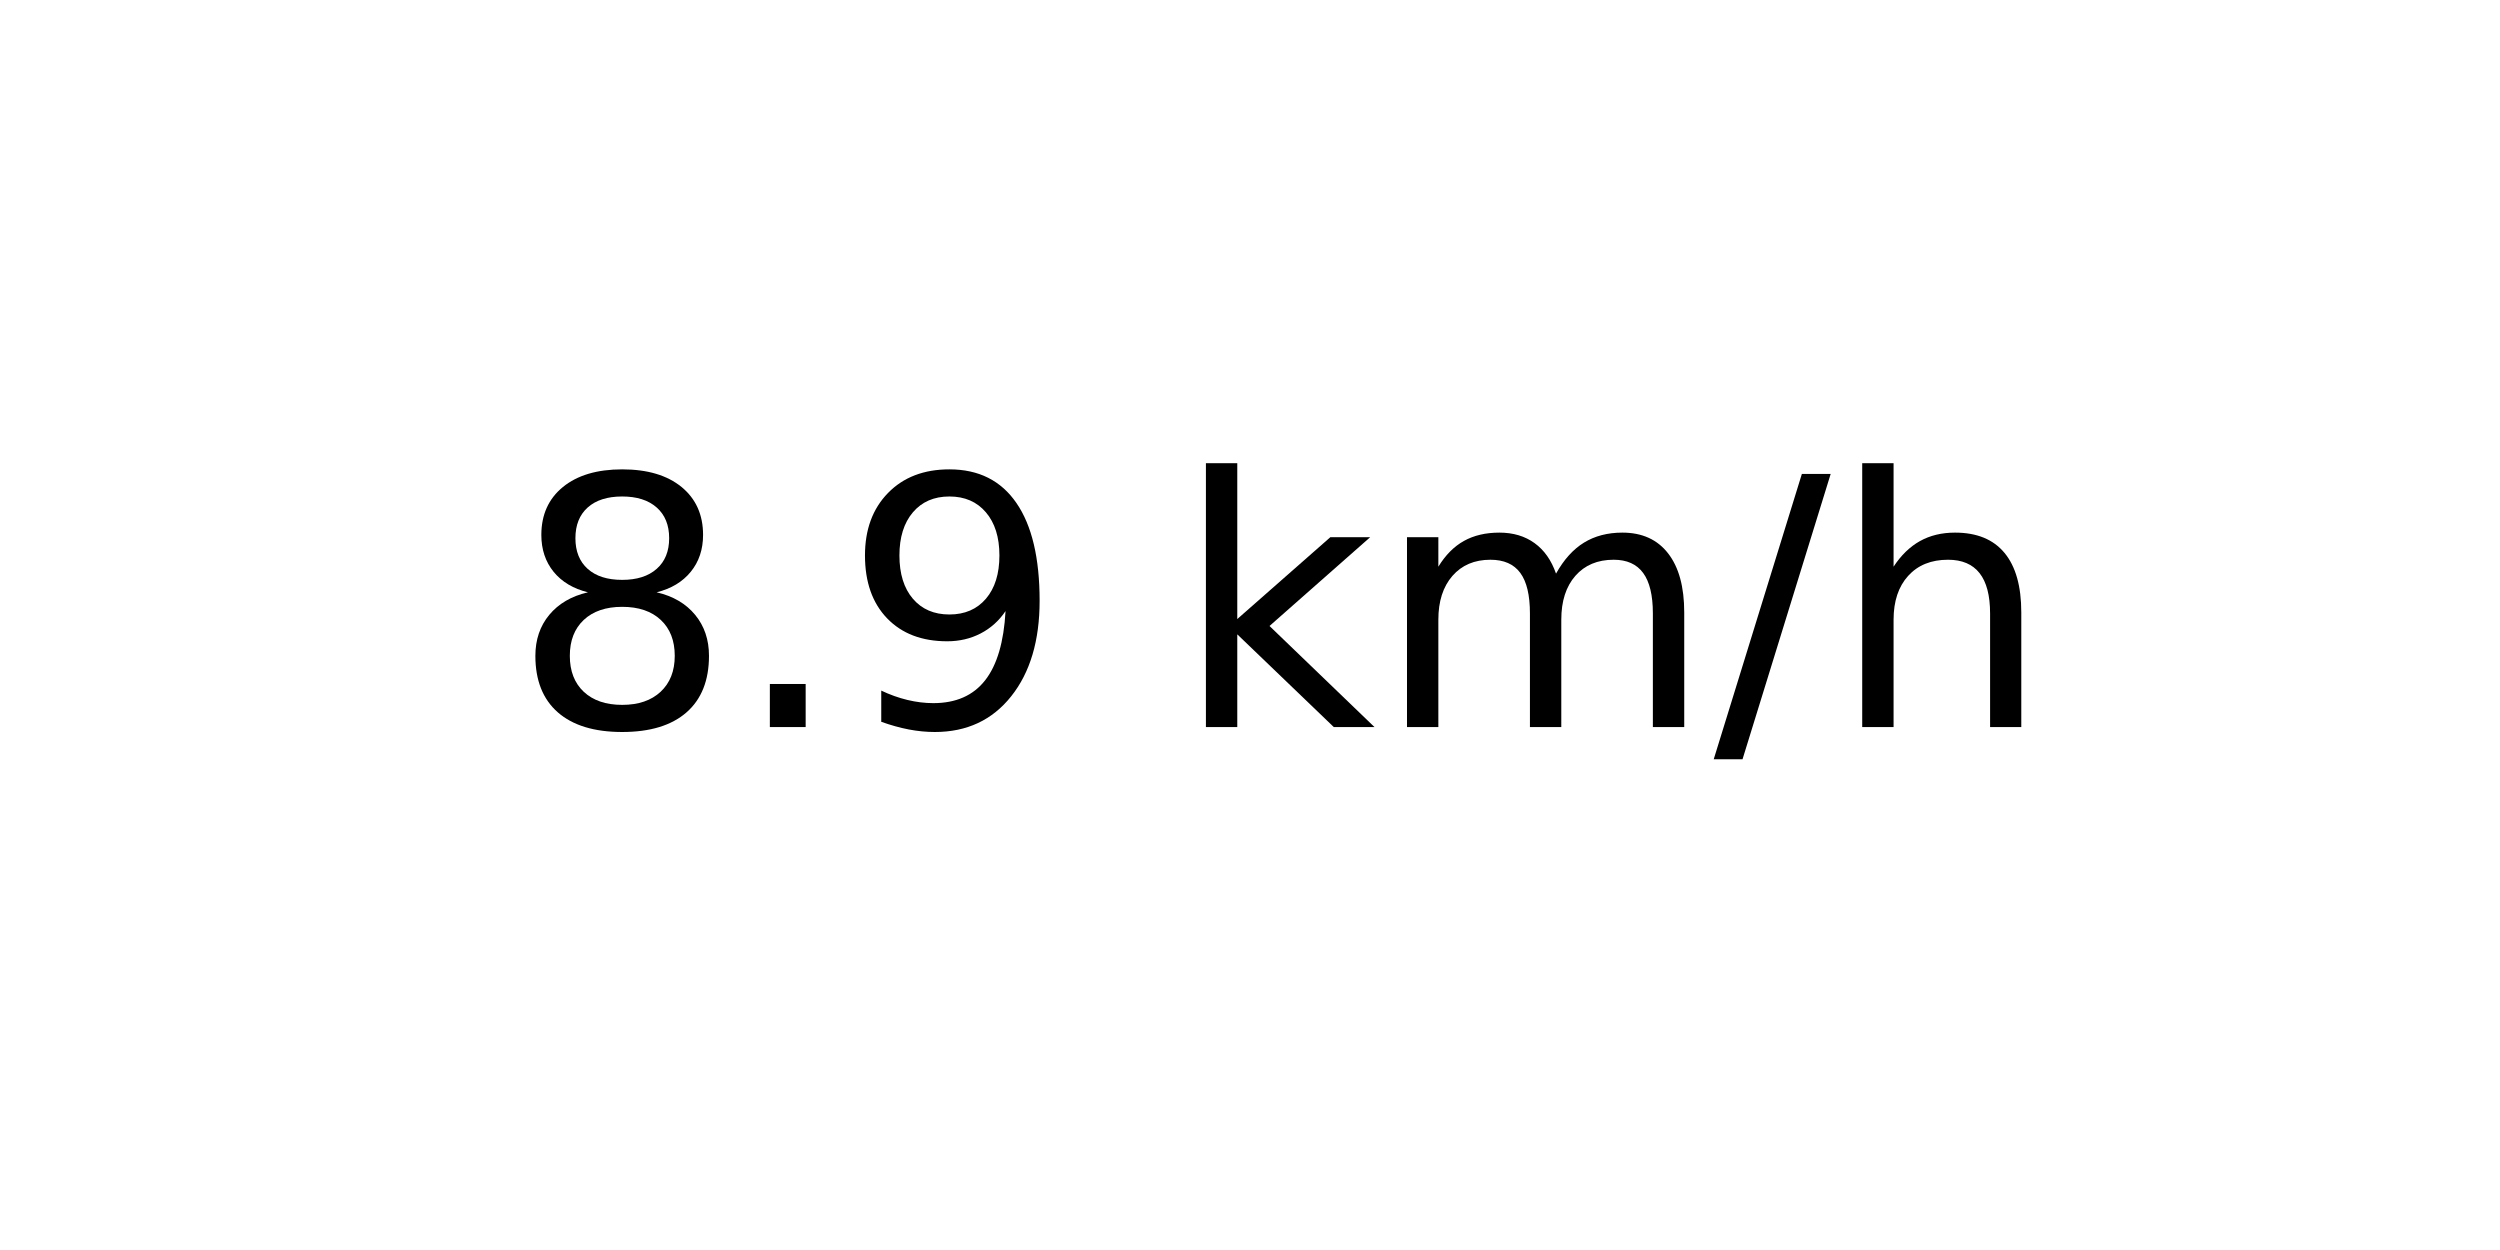
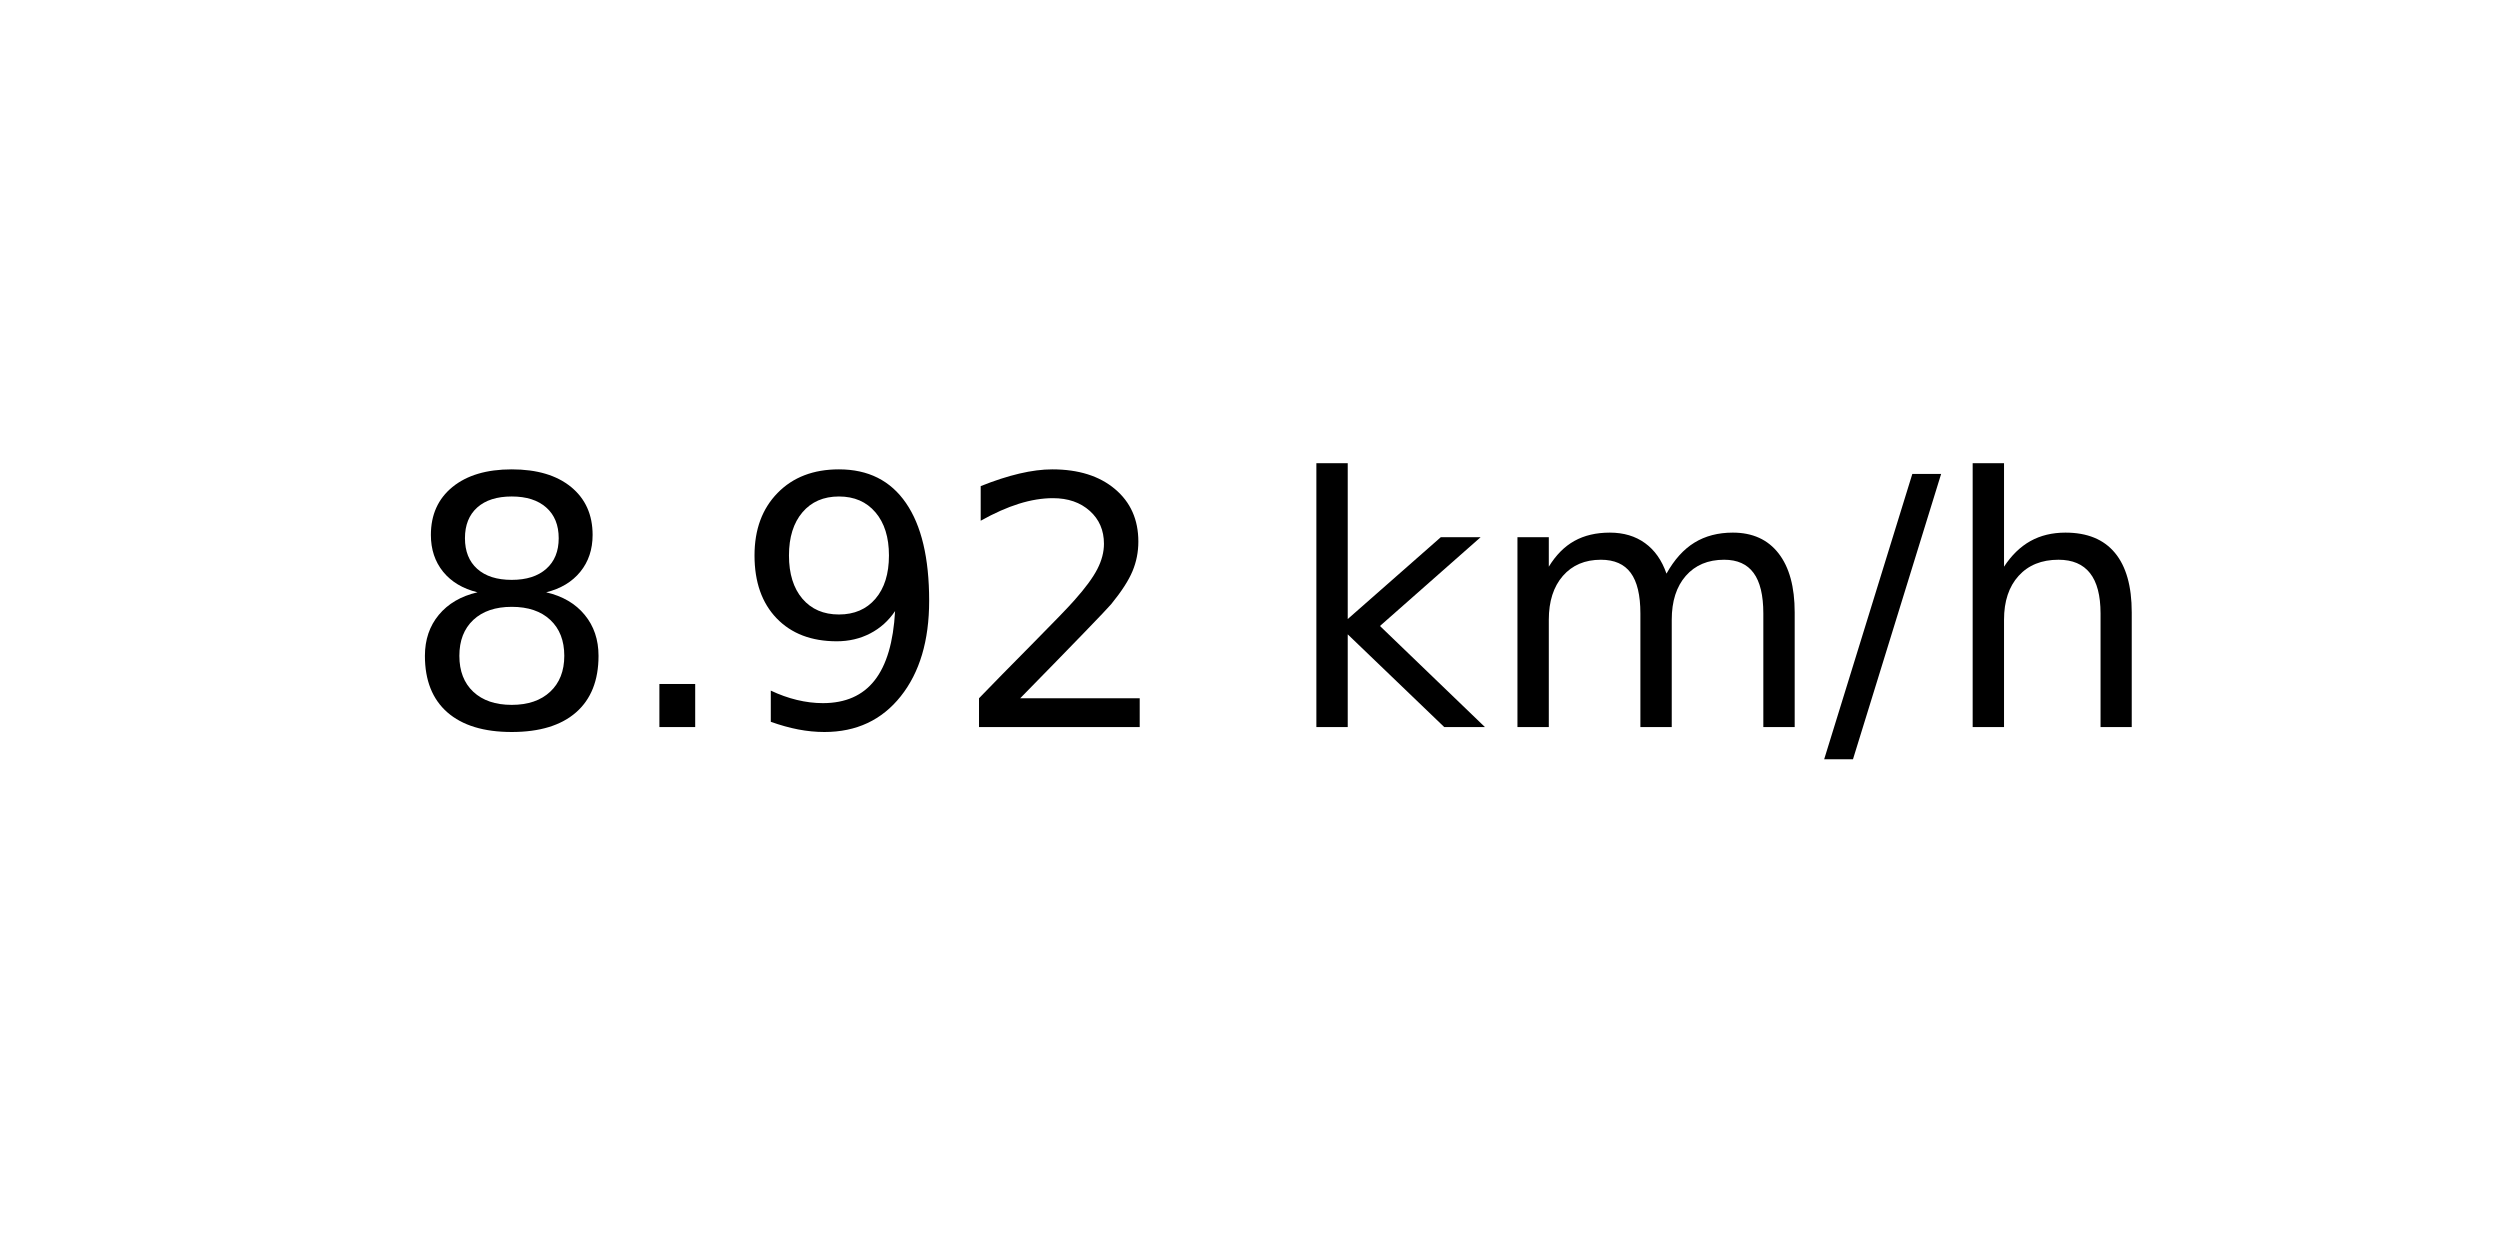
<svg xmlns="http://www.w3.org/2000/svg" xmlns:xlink="http://www.w3.org/1999/xlink" width="72pt" height="36pt" viewBox="0 0 72 36" version="1.1">
  <defs>
    <style type="text/css">*{stroke-linejoin: round; stroke-linecap: butt}</style>
  </defs>
  <g id="figure_1">
    <g id="axes_1">
      <g id="text_1">
-         <g transform="translate(14.74062 20.93937) scale(0.1 -0.1)">
+         <g transform="translate(11.55937 20.93937) scale(0.1 -0.1)">
          <defs>
            <path id="DejaVuSans-38" d="M 2034 2216  Q 1584 2216 1326 1975  Q 1069 1734 1069 1313  Q 1069 891 1326 650  Q 1584 409 2034 409  Q 2484 409 2743 651  Q 3003 894 3003 1313  Q 3003 1734 2745 1975  Q 2488 2216 2034 2216  z M 1403 2484  Q 997 2584 770 2862  Q 544 3141 544 3541  Q 544 4100 942 4425  Q 1341 4750 2034 4750  Q 2731 4750 3128 4425  Q 3525 4100 3525 3541  Q 3525 3141 3298 2862  Q 3072 2584 2669 2484  Q 3125 2378 3379 2068  Q 3634 1759 3634 1313  Q 3634 634 3220 271  Q 2806 -91 2034 -91  Q 1263 -91 848 271  Q 434 634 434 1313  Q 434 1759 690 2068  Q 947 2378 1403 2484  z M 1172 3481  Q 1172 3119 1398 2916  Q 1625 2713 2034 2713  Q 2441 2713 2670 2916  Q 2900 3119 2900 3481  Q 2900 3844 2670 4047  Q 2441 4250 2034 4250  Q 1625 4250 1398 4047  Q 1172 3844 1172 3481  z " transform="scale(0.015625)" />
            <path id="DejaVuSans-2e" d="M 684 794  L 1344 794  L 1344 0  L 684 0  L 684 794  z " transform="scale(0.015625)" />
            <path id="DejaVuSans-39" d="M 703 97  L 703 672  Q 941 559 1184 500  Q 1428 441 1663 441  Q 2288 441 2617 861  Q 2947 1281 2994 2138  Q 2813 1869 2534 1725  Q 2256 1581 1919 1581  Q 1219 1581 811 2004  Q 403 2428 403 3163  Q 403 3881 828 4315  Q 1253 4750 1959 4750  Q 2769 4750 3195 4129  Q 3622 3509 3622 2328  Q 3622 1225 3098 567  Q 2575 -91 1691 -91  Q 1453 -91 1209 -44  Q 966 3 703 97  z M 1959 2075  Q 2384 2075 2632 2365  Q 2881 2656 2881 3163  Q 2881 3666 2632 3958  Q 2384 4250 1959 4250  Q 1534 4250 1286 3958  Q 1038 3666 1038 3163  Q 1038 2656 1286 2365  Q 1534 2075 1959 2075  z " transform="scale(0.015625)" />
+             <path id="DejaVuSans-32" d="M 1228 531  L 3431 531  L 3431 0  L 469 0  L 469 531  Q 828 903 1448 1529  Q 2069 2156 2228 2338  Q 2531 2678 2651 2914  Q 2772 3150 2772 3378  Q 2772 3750 2511 3984  Q 2250 4219 1831 4219  Q 1534 4219 1204 4116  Q 875 4013 500 3803  L 500 4441  Q 881 4594 1212 4672  Q 1544 4750 1819 4750  Q 2544 4750 2975 4387  Q 3406 4025 3406 3419  Q 3406 3131 3298 2873  Q 3191 2616 2906 2266  Q 2828 2175 2409 1742  Q 1991 1309 1228 531  z " transform="scale(0.015625)" />
            <path id="DejaVuSans-20" transform="scale(0.015625)" />
            <path id="DejaVuSans-6b" d="M 581 4863  L 1159 4863  L 1159 1991  L 2875 3500  L 3609 3500  L 1753 1863  L 3688 0  L 2938 0  L 1159 1709  L 1159 0  L 581 0  L 581 4863  z " transform="scale(0.015625)" />
            <path id="DejaVuSans-6d" d="M 3328 2828  Q 3544 3216 3844 3400  Q 4144 3584 4550 3584  Q 5097 3584 5394 3201  Q 5691 2819 5691 2113  L 5691 0  L 5113 0  L 5113 2094  Q 5113 2597 4934 2840  Q 4756 3084 4391 3084  Q 3944 3084 3684 2787  Q 3425 2491 3425 1978  L 3425 0  L 2847 0  L 2847 2094  Q 2847 2600 2669 2842  Q 2491 3084 2119 3084  Q 1678 3084 1418 2786  Q 1159 2488 1159 1978  L 1159 0  L 581 0  L 581 3500  L 1159 3500  L 1159 2956  Q 1356 3278 1631 3431  Q 1906 3584 2284 3584  Q 2666 3584 2933 3390  Q 3200 3197 3328 2828  z " transform="scale(0.015625)" />
            <path id="DejaVuSans-2f" d="M 1625 4666  L 2156 4666  L 531 -594  L 0 -594  L 1625 4666  z " transform="scale(0.015625)" />
            <path id="DejaVuSans-68" d="M 3513 2113  L 3513 0  L 2938 0  L 2938 2094  Q 2938 2591 2744 2837  Q 2550 3084 2163 3084  Q 1697 3084 1428 2787  Q 1159 2491 1159 1978  L 1159 0  L 581 0  L 581 4863  L 1159 4863  L 1159 2956  Q 1366 3272 1645 3428  Q 1925 3584 2291 3584  Q 2894 3584 3203 3211  Q 3513 2838 3513 2113  z " transform="scale(0.015625)" />
          </defs>
          <use xlink:href="#DejaVuSans-38" />
          <use xlink:href="#DejaVuSans-2e" x="63.623" />
          <use xlink:href="#DejaVuSans-39" x="95.41" />
-           <use xlink:href="#DejaVuSans-20" x="159.033" />
-           <use xlink:href="#DejaVuSans-6b" x="190.82" />
-           <use xlink:href="#DejaVuSans-6d" x="248.73" />
-           <use xlink:href="#DejaVuSans-2f" x="346.143" />
-           <use xlink:href="#DejaVuSans-68" x="379.834" />
+           <use xlink:href="#DejaVuSans-32" x="159.033" />
+           <use xlink:href="#DejaVuSans-20" x="222.656" />
+           <use xlink:href="#DejaVuSans-6b" x="254.443" />
+           <use xlink:href="#DejaVuSans-6d" x="312.354" />
+           <use xlink:href="#DejaVuSans-2f" x="409.766" />
+           <use xlink:href="#DejaVuSans-68" x="443.457" />
        </g>
      </g>
    </g>
  </g>
</svg>
